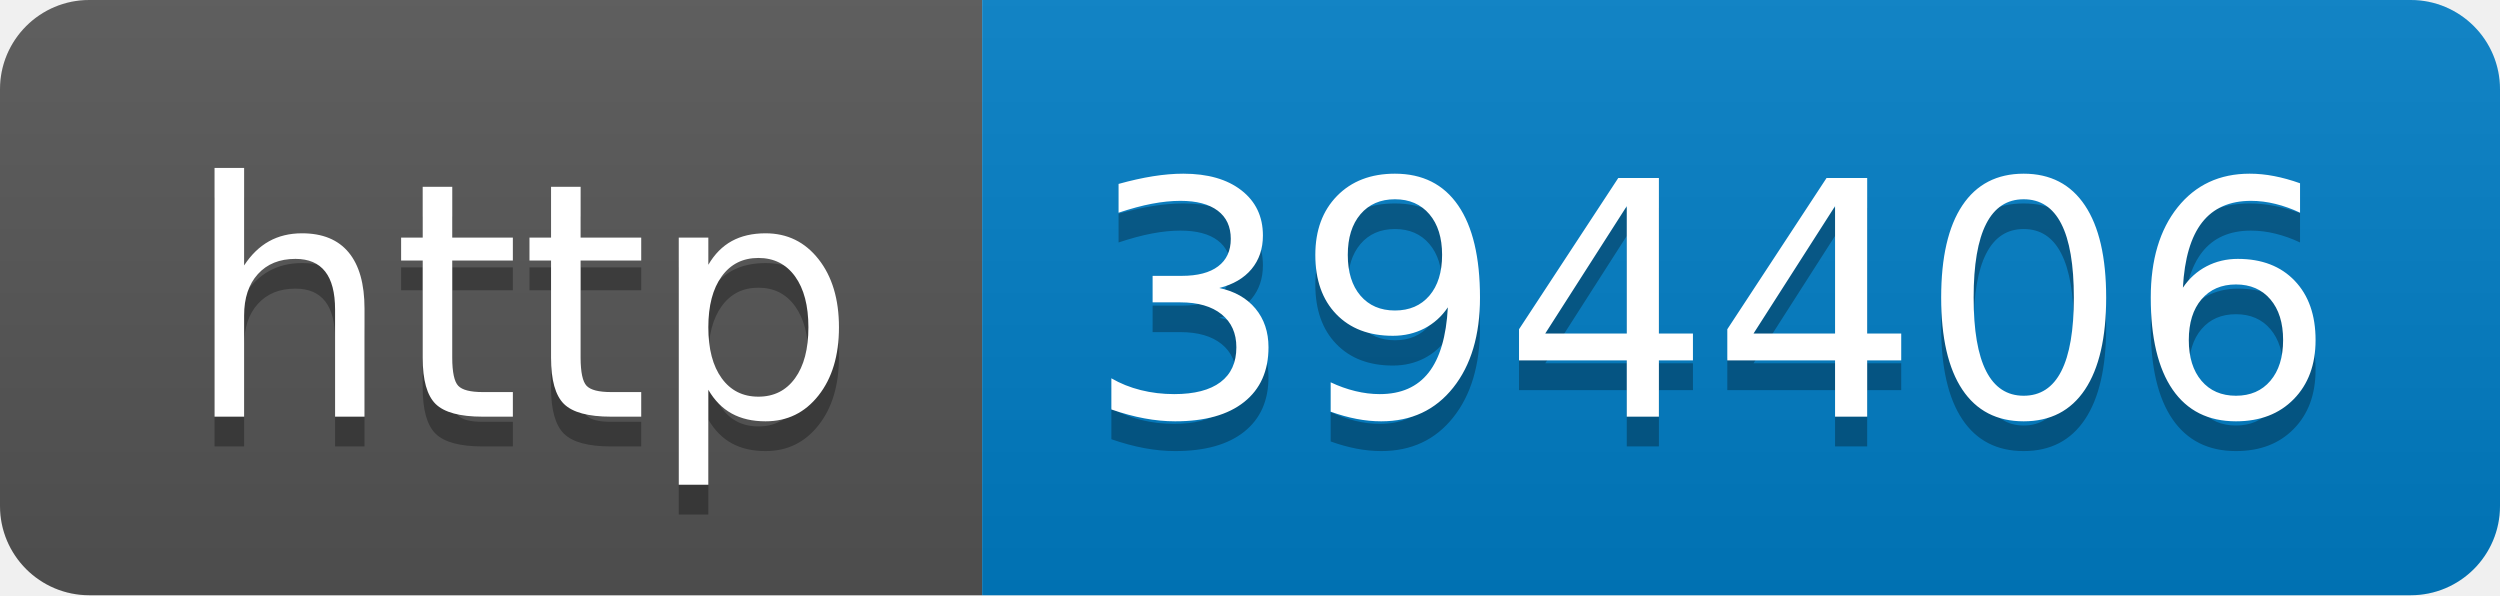
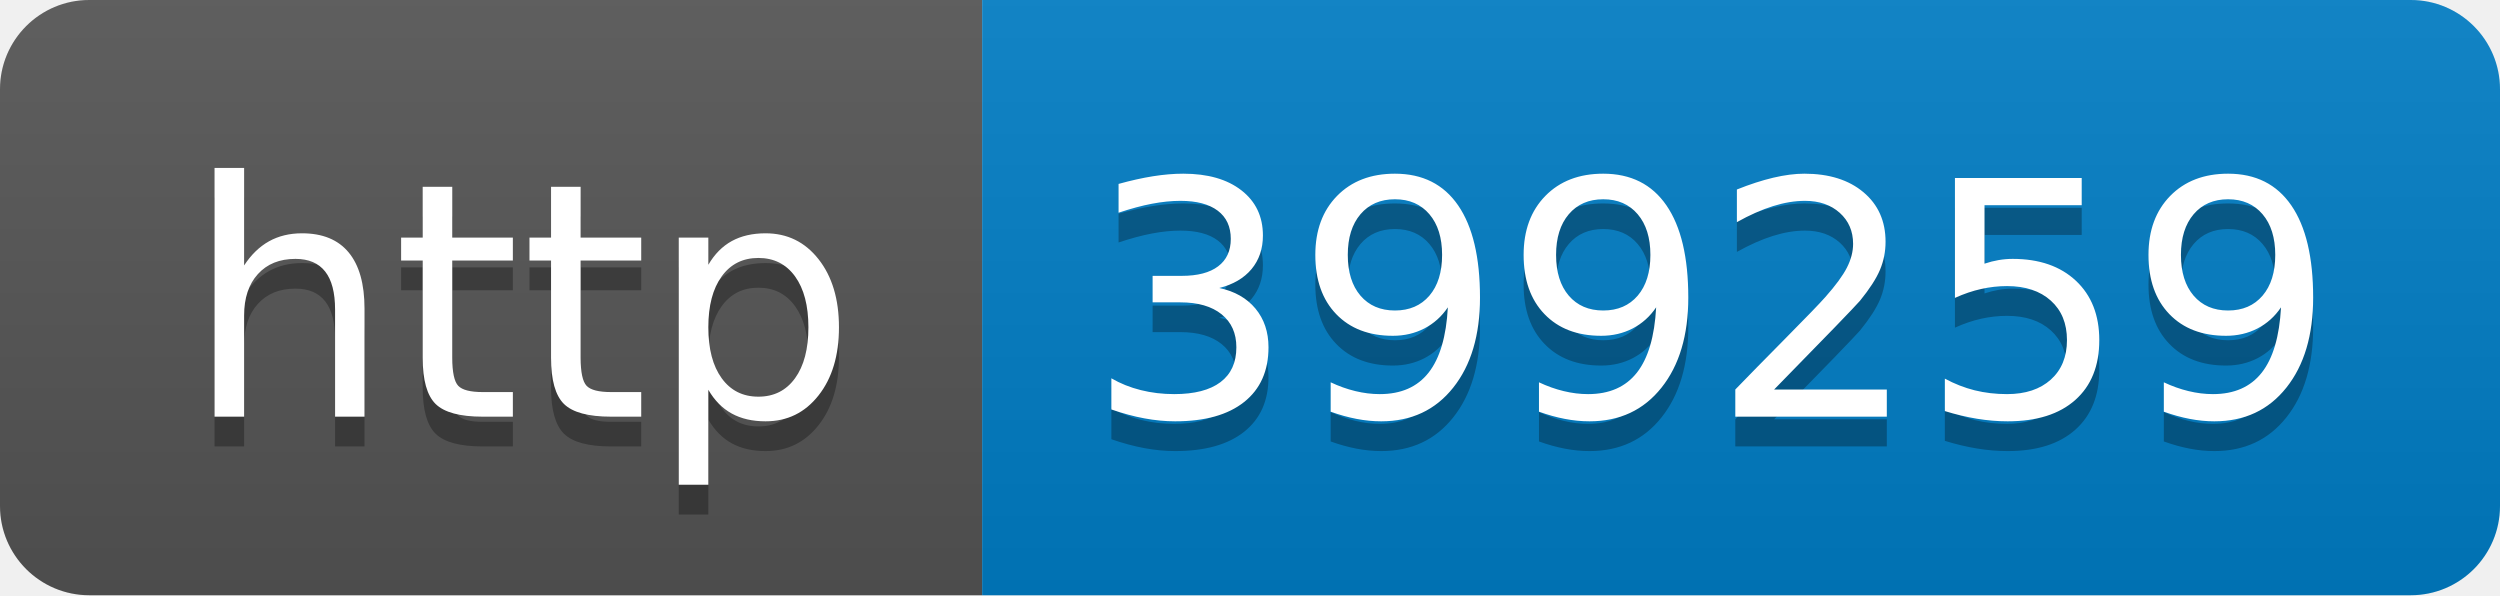
- <svg xmlns="http://www.w3.org/2000/svg" width="84" height="20" role="img" aria-label="http: 394406">
+ <svg xmlns="http://www.w3.org/2000/svg" width="84" height="20" role="img" aria-label="http: 399259">
  <linearGradient id="s" x2="0" y2="100%">
    <stop offset="0" stop-color="#bbb" stop-opacity=".1" />
    <stop offset="1" stop-opacity=".1" />
  </linearGradient>
  <clipPath id="r">
    <rect width="84" height="20" rx="3" fill="#fff" />
  </clipPath>
  <g clip-path="url(#r)">
    <rect width="33" height="20" fill="#555" />
    <rect x="33" width="51" height="20" fill="#007ec6" />
    <rect width="84" height="20" fill="url(#s)" />
  </g>
  <g fill="#fff" text-anchor="middle" font-family="Verdana,Geneva,DejaVu Sans,sans-serif" text-rendering="geometricPrecision" font-size="110">
    <text aria-hidden="true" x="175" y="150" fill="#010101" fill-opacity=".3" transform="scale(.1)" textLength="230">http</text>
    <text x="175" y="140" transform="scale(.1)" fill="#fff" textLength="230">http</text>
-     <text aria-hidden="true" x="575" y="150" fill="#010101" fill-opacity=".3" transform="scale(.1)" textLength="410">394406</text>
-     <text x="575" y="140" transform="scale(.1)" fill="#fff" textLength="410">394406</text>
+     <text aria-hidden="true" x="575" y="150" fill="#010101" fill-opacity=".3" transform="scale(.1)" textLength="410">399259</text>
+     <text x="575" y="140" transform="scale(.1)" fill="#fff" textLength="410">399259</text>
  </g>
</svg>
